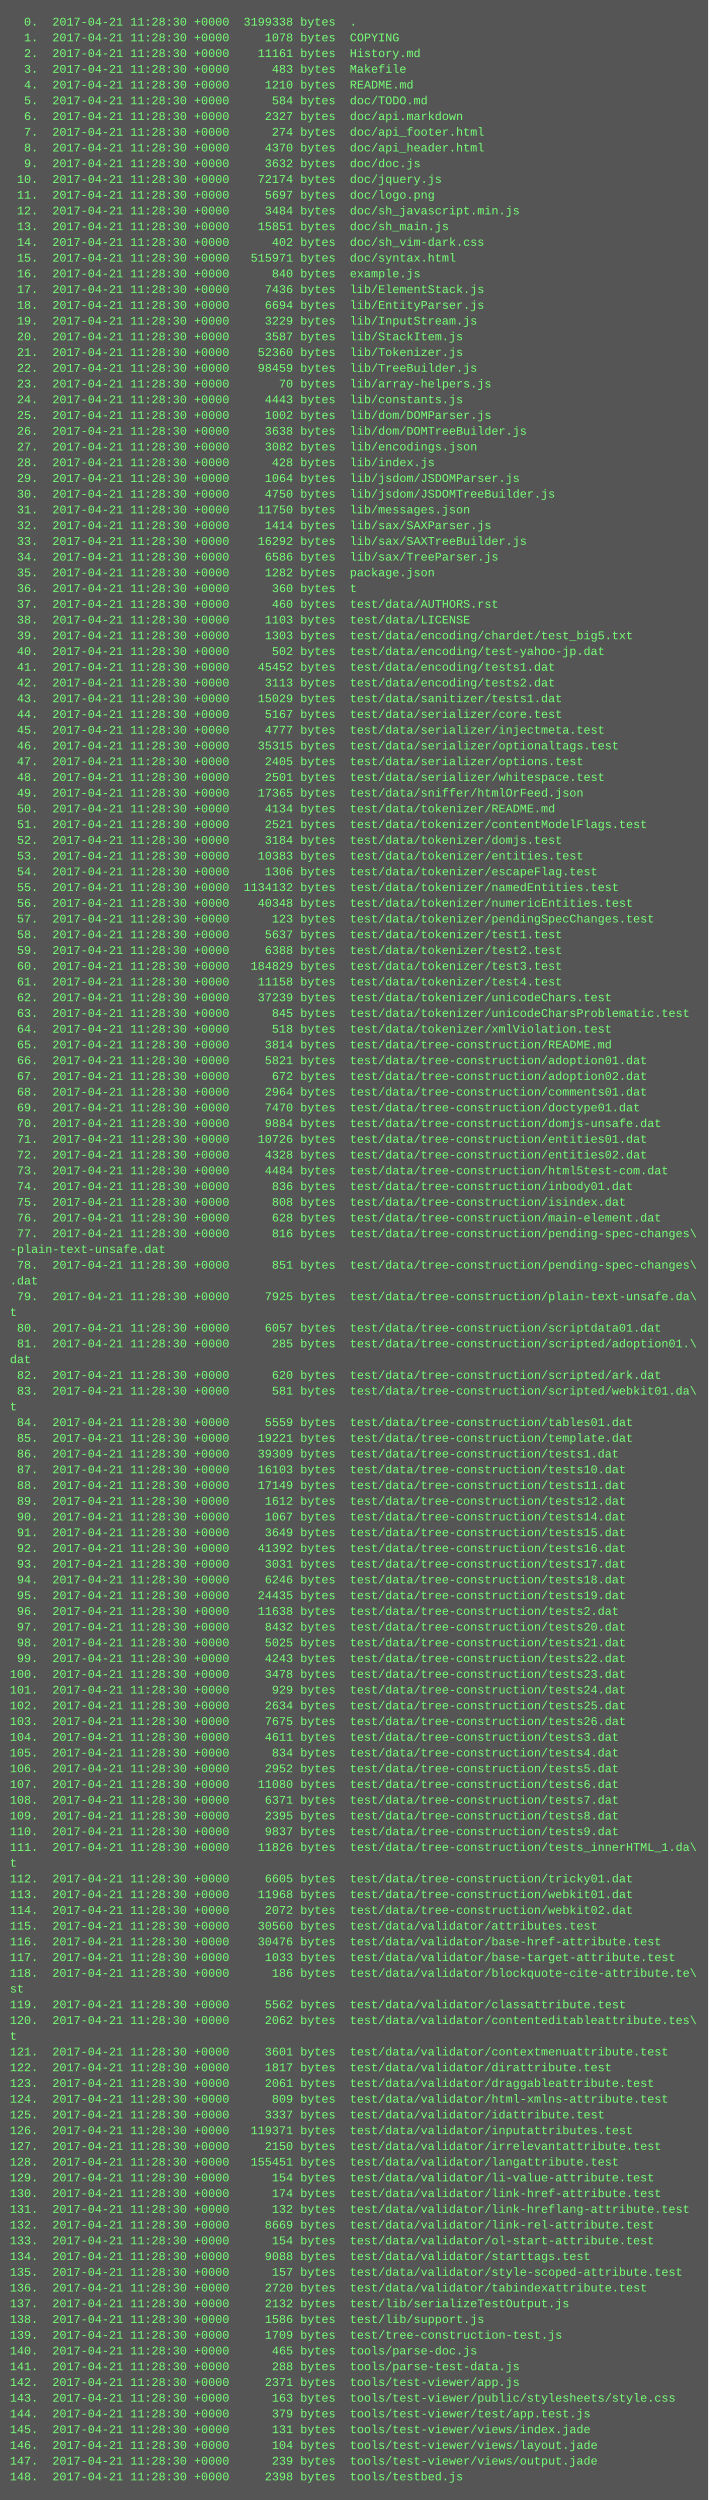
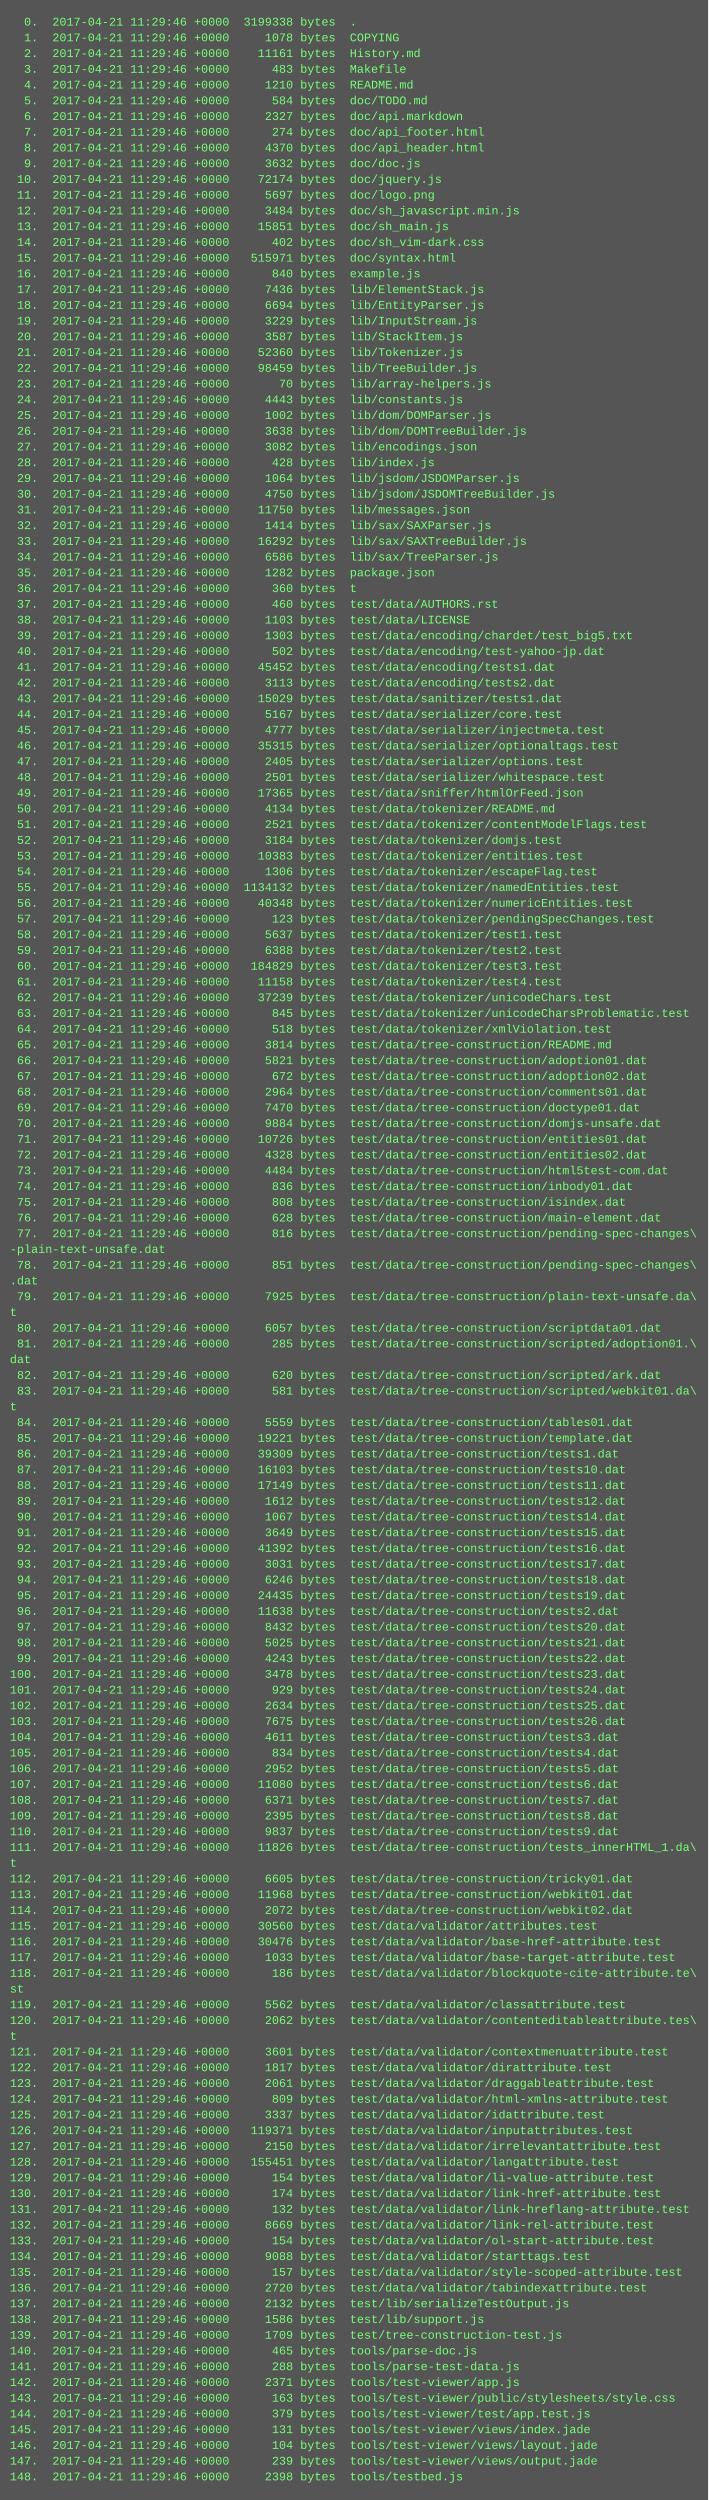
<svg xmlns="http://www.w3.org/2000/svg" height="2542" width="720">
  <rect height="2542" fill="#555" width="720" />
  <text fill="#7f7" font-family="Courier New" font-size="12" xml:space="preserve">
-     <tspan x="10" y="26">  0.  2017-04-21 11:28:30 +0000  3199338 bytes  .</tspan>
-     <tspan x="10" y="42">  1.  2017-04-21 11:28:30 +0000     1078 bytes  COPYING</tspan>
-     <tspan x="10" y="58">  2.  2017-04-21 11:28:30 +0000    11161 bytes  History.md</tspan>
-     <tspan x="10" y="74">  3.  2017-04-21 11:28:30 +0000      483 bytes  Makefile</tspan>
-     <tspan x="10" y="90">  4.  2017-04-21 11:28:30 +0000     1210 bytes  README.md</tspan>
-     <tspan x="10" y="106">  5.  2017-04-21 11:28:30 +0000      584 bytes  doc/TODO.md</tspan>
-     <tspan x="10" y="122">  6.  2017-04-21 11:28:30 +0000     2327 bytes  doc/api.markdown</tspan>
-     <tspan x="10" y="138">  7.  2017-04-21 11:28:30 +0000      274 bytes  doc/api_footer.html</tspan>
-     <tspan x="10" y="154">  8.  2017-04-21 11:28:30 +0000     4370 bytes  doc/api_header.html</tspan>
-     <tspan x="10" y="170">  9.  2017-04-21 11:28:30 +0000     3632 bytes  doc/doc.js</tspan>
-     <tspan x="10" y="186"> 10.  2017-04-21 11:28:30 +0000    72174 bytes  doc/jquery.js</tspan>
-     <tspan x="10" y="202"> 11.  2017-04-21 11:28:30 +0000     5697 bytes  doc/logo.png</tspan>
-     <tspan x="10" y="218"> 12.  2017-04-21 11:28:30 +0000     3484 bytes  doc/sh_javascript.min.js</tspan>
-     <tspan x="10" y="234"> 13.  2017-04-21 11:28:30 +0000    15851 bytes  doc/sh_main.js</tspan>
-     <tspan x="10" y="250"> 14.  2017-04-21 11:28:30 +0000      402 bytes  doc/sh_vim-dark.css</tspan>
-     <tspan x="10" y="266"> 15.  2017-04-21 11:28:30 +0000   515971 bytes  doc/syntax.html</tspan>
-     <tspan x="10" y="282"> 16.  2017-04-21 11:28:30 +0000      840 bytes  example.js</tspan>
-     <tspan x="10" y="298"> 17.  2017-04-21 11:28:30 +0000     7436 bytes  lib/ElementStack.js</tspan>
-     <tspan x="10" y="314"> 18.  2017-04-21 11:28:30 +0000     6694 bytes  lib/EntityParser.js</tspan>
-     <tspan x="10" y="330"> 19.  2017-04-21 11:28:30 +0000     3229 bytes  lib/InputStream.js</tspan>
-     <tspan x="10" y="346"> 20.  2017-04-21 11:28:30 +0000     3587 bytes  lib/StackItem.js</tspan>
-     <tspan x="10" y="362"> 21.  2017-04-21 11:28:30 +0000    52360 bytes  lib/Tokenizer.js</tspan>
-     <tspan x="10" y="378"> 22.  2017-04-21 11:28:30 +0000    98459 bytes  lib/TreeBuilder.js</tspan>
-     <tspan x="10" y="394"> 23.  2017-04-21 11:28:30 +0000       70 bytes  lib/array-helpers.js</tspan>
-     <tspan x="10" y="410"> 24.  2017-04-21 11:28:30 +0000     4443 bytes  lib/constants.js</tspan>
-     <tspan x="10" y="426"> 25.  2017-04-21 11:28:30 +0000     1002 bytes  lib/dom/DOMParser.js</tspan>
-     <tspan x="10" y="442"> 26.  2017-04-21 11:28:30 +0000     3638 bytes  lib/dom/DOMTreeBuilder.js</tspan>
-     <tspan x="10" y="458"> 27.  2017-04-21 11:28:30 +0000     3082 bytes  lib/encodings.json</tspan>
-     <tspan x="10" y="474"> 28.  2017-04-21 11:28:30 +0000      428 bytes  lib/index.js</tspan>
-     <tspan x="10" y="490"> 29.  2017-04-21 11:28:30 +0000     1064 bytes  lib/jsdom/JSDOMParser.js</tspan>
-     <tspan x="10" y="506"> 30.  2017-04-21 11:28:30 +0000     4750 bytes  lib/jsdom/JSDOMTreeBuilder.js</tspan>
-     <tspan x="10" y="522"> 31.  2017-04-21 11:28:30 +0000    11750 bytes  lib/messages.json</tspan>
-     <tspan x="10" y="538"> 32.  2017-04-21 11:28:30 +0000     1414 bytes  lib/sax/SAXParser.js</tspan>
-     <tspan x="10" y="554"> 33.  2017-04-21 11:28:30 +0000    16292 bytes  lib/sax/SAXTreeBuilder.js</tspan>
-     <tspan x="10" y="570"> 34.  2017-04-21 11:28:30 +0000     6586 bytes  lib/sax/TreeParser.js</tspan>
-     <tspan x="10" y="586"> 35.  2017-04-21 11:28:30 +0000     1282 bytes  package.json</tspan>
-     <tspan x="10" y="602"> 36.  2017-04-21 11:28:30 +0000      360 bytes  t</tspan>
-     <tspan x="10" y="618"> 37.  2017-04-21 11:28:30 +0000      460 bytes  test/data/AUTHORS.rst</tspan>
-     <tspan x="10" y="634"> 38.  2017-04-21 11:28:30 +0000     1103 bytes  test/data/LICENSE</tspan>
-     <tspan x="10" y="650"> 39.  2017-04-21 11:28:30 +0000     1303 bytes  test/data/encoding/chardet/test_big5.txt</tspan>
-     <tspan x="10" y="666"> 40.  2017-04-21 11:28:30 +0000      502 bytes  test/data/encoding/test-yahoo-jp.dat</tspan>
-     <tspan x="10" y="682"> 41.  2017-04-21 11:28:30 +0000    45452 bytes  test/data/encoding/tests1.dat</tspan>
-     <tspan x="10" y="698"> 42.  2017-04-21 11:28:30 +0000     3113 bytes  test/data/encoding/tests2.dat</tspan>
-     <tspan x="10" y="714"> 43.  2017-04-21 11:28:30 +0000    15029 bytes  test/data/sanitizer/tests1.dat</tspan>
-     <tspan x="10" y="730"> 44.  2017-04-21 11:28:30 +0000     5167 bytes  test/data/serializer/core.test</tspan>
-     <tspan x="10" y="746"> 45.  2017-04-21 11:28:30 +0000     4777 bytes  test/data/serializer/injectmeta.test</tspan>
-     <tspan x="10" y="762"> 46.  2017-04-21 11:28:30 +0000    35315 bytes  test/data/serializer/optionaltags.test</tspan>
-     <tspan x="10" y="778"> 47.  2017-04-21 11:28:30 +0000     2405 bytes  test/data/serializer/options.test</tspan>
-     <tspan x="10" y="794"> 48.  2017-04-21 11:28:30 +0000     2501 bytes  test/data/serializer/whitespace.test</tspan>
-     <tspan x="10" y="810"> 49.  2017-04-21 11:28:30 +0000    17365 bytes  test/data/sniffer/htmlOrFeed.json</tspan>
-     <tspan x="10" y="826"> 50.  2017-04-21 11:28:30 +0000     4134 bytes  test/data/tokenizer/README.md</tspan>
-     <tspan x="10" y="842"> 51.  2017-04-21 11:28:30 +0000     2521 bytes  test/data/tokenizer/contentModelFlags.test</tspan>
-     <tspan x="10" y="858"> 52.  2017-04-21 11:28:30 +0000     3184 bytes  test/data/tokenizer/domjs.test</tspan>
-     <tspan x="10" y="874"> 53.  2017-04-21 11:28:30 +0000    10383 bytes  test/data/tokenizer/entities.test</tspan>
-     <tspan x="10" y="890"> 54.  2017-04-21 11:28:30 +0000     1306 bytes  test/data/tokenizer/escapeFlag.test</tspan>
-     <tspan x="10" y="906"> 55.  2017-04-21 11:28:30 +0000  1134132 bytes  test/data/tokenizer/namedEntities.test</tspan>
-     <tspan x="10" y="922"> 56.  2017-04-21 11:28:30 +0000    40348 bytes  test/data/tokenizer/numericEntities.test</tspan>
-     <tspan x="10" y="938"> 57.  2017-04-21 11:28:30 +0000      123 bytes  test/data/tokenizer/pendingSpecChanges.test</tspan>
-     <tspan x="10" y="954"> 58.  2017-04-21 11:28:30 +0000     5637 bytes  test/data/tokenizer/test1.test</tspan>
-     <tspan x="10" y="970"> 59.  2017-04-21 11:28:30 +0000     6388 bytes  test/data/tokenizer/test2.test</tspan>
-     <tspan x="10" y="986"> 60.  2017-04-21 11:28:30 +0000   184829 bytes  test/data/tokenizer/test3.test</tspan>
-     <tspan x="10" y="1002"> 61.  2017-04-21 11:28:30 +0000    11158 bytes  test/data/tokenizer/test4.test</tspan>
-     <tspan x="10" y="1018"> 62.  2017-04-21 11:28:30 +0000    37239 bytes  test/data/tokenizer/unicodeChars.test</tspan>
-     <tspan x="10" y="1034"> 63.  2017-04-21 11:28:30 +0000      845 bytes  test/data/tokenizer/unicodeCharsProblematic.test</tspan>
-     <tspan x="10" y="1050"> 64.  2017-04-21 11:28:30 +0000      518 bytes  test/data/tokenizer/xmlViolation.test</tspan>
-     <tspan x="10" y="1066"> 65.  2017-04-21 11:28:30 +0000     3814 bytes  test/data/tree-construction/README.md</tspan>
-     <tspan x="10" y="1082"> 66.  2017-04-21 11:28:30 +0000     5821 bytes  test/data/tree-construction/adoption01.dat</tspan>
-     <tspan x="10" y="1098"> 67.  2017-04-21 11:28:30 +0000      672 bytes  test/data/tree-construction/adoption02.dat</tspan>
-     <tspan x="10" y="1114"> 68.  2017-04-21 11:28:30 +0000     2964 bytes  test/data/tree-construction/comments01.dat</tspan>
-     <tspan x="10" y="1130"> 69.  2017-04-21 11:28:30 +0000     7470 bytes  test/data/tree-construction/doctype01.dat</tspan>
-     <tspan x="10" y="1146"> 70.  2017-04-21 11:28:30 +0000     9884 bytes  test/data/tree-construction/domjs-unsafe.dat</tspan>
-     <tspan x="10" y="1162"> 71.  2017-04-21 11:28:30 +0000    10726 bytes  test/data/tree-construction/entities01.dat</tspan>
-     <tspan x="10" y="1178"> 72.  2017-04-21 11:28:30 +0000     4328 bytes  test/data/tree-construction/entities02.dat</tspan>
-     <tspan x="10" y="1194"> 73.  2017-04-21 11:28:30 +0000     4484 bytes  test/data/tree-construction/html5test-com.dat</tspan>
-     <tspan x="10" y="1210"> 74.  2017-04-21 11:28:30 +0000      836 bytes  test/data/tree-construction/inbody01.dat</tspan>
-     <tspan x="10" y="1226"> 75.  2017-04-21 11:28:30 +0000      808 bytes  test/data/tree-construction/isindex.dat</tspan>
-     <tspan x="10" y="1242"> 76.  2017-04-21 11:28:30 +0000      628 bytes  test/data/tree-construction/main-element.dat</tspan>
-     <tspan x="10" y="1258"> 77.  2017-04-21 11:28:30 +0000      816 bytes  test/data/tree-construction/pending-spec-changes\</tspan>
+     <tspan x="10" y="26">  0.  2017-04-21 11:29:46 +0000  3199338 bytes  .</tspan>
+     <tspan x="10" y="42">  1.  2017-04-21 11:29:46 +0000     1078 bytes  COPYING</tspan>
+     <tspan x="10" y="58">  2.  2017-04-21 11:29:46 +0000    11161 bytes  History.md</tspan>
+     <tspan x="10" y="74">  3.  2017-04-21 11:29:46 +0000      483 bytes  Makefile</tspan>
+     <tspan x="10" y="90">  4.  2017-04-21 11:29:46 +0000     1210 bytes  README.md</tspan>
+     <tspan x="10" y="106">  5.  2017-04-21 11:29:46 +0000      584 bytes  doc/TODO.md</tspan>
+     <tspan x="10" y="122">  6.  2017-04-21 11:29:46 +0000     2327 bytes  doc/api.markdown</tspan>
+     <tspan x="10" y="138">  7.  2017-04-21 11:29:46 +0000      274 bytes  doc/api_footer.html</tspan>
+     <tspan x="10" y="154">  8.  2017-04-21 11:29:46 +0000     4370 bytes  doc/api_header.html</tspan>
+     <tspan x="10" y="170">  9.  2017-04-21 11:29:46 +0000     3632 bytes  doc/doc.js</tspan>
+     <tspan x="10" y="186"> 10.  2017-04-21 11:29:46 +0000    72174 bytes  doc/jquery.js</tspan>
+     <tspan x="10" y="202"> 11.  2017-04-21 11:29:46 +0000     5697 bytes  doc/logo.png</tspan>
+     <tspan x="10" y="218"> 12.  2017-04-21 11:29:46 +0000     3484 bytes  doc/sh_javascript.min.js</tspan>
+     <tspan x="10" y="234"> 13.  2017-04-21 11:29:46 +0000    15851 bytes  doc/sh_main.js</tspan>
+     <tspan x="10" y="250"> 14.  2017-04-21 11:29:46 +0000      402 bytes  doc/sh_vim-dark.css</tspan>
+     <tspan x="10" y="266"> 15.  2017-04-21 11:29:46 +0000   515971 bytes  doc/syntax.html</tspan>
+     <tspan x="10" y="282"> 16.  2017-04-21 11:29:46 +0000      840 bytes  example.js</tspan>
+     <tspan x="10" y="298"> 17.  2017-04-21 11:29:46 +0000     7436 bytes  lib/ElementStack.js</tspan>
+     <tspan x="10" y="314"> 18.  2017-04-21 11:29:46 +0000     6694 bytes  lib/EntityParser.js</tspan>
+     <tspan x="10" y="330"> 19.  2017-04-21 11:29:46 +0000     3229 bytes  lib/InputStream.js</tspan>
+     <tspan x="10" y="346"> 20.  2017-04-21 11:29:46 +0000     3587 bytes  lib/StackItem.js</tspan>
+     <tspan x="10" y="362"> 21.  2017-04-21 11:29:46 +0000    52360 bytes  lib/Tokenizer.js</tspan>
+     <tspan x="10" y="378"> 22.  2017-04-21 11:29:46 +0000    98459 bytes  lib/TreeBuilder.js</tspan>
+     <tspan x="10" y="394"> 23.  2017-04-21 11:29:46 +0000       70 bytes  lib/array-helpers.js</tspan>
+     <tspan x="10" y="410"> 24.  2017-04-21 11:29:46 +0000     4443 bytes  lib/constants.js</tspan>
+     <tspan x="10" y="426"> 25.  2017-04-21 11:29:46 +0000     1002 bytes  lib/dom/DOMParser.js</tspan>
+     <tspan x="10" y="442"> 26.  2017-04-21 11:29:46 +0000     3638 bytes  lib/dom/DOMTreeBuilder.js</tspan>
+     <tspan x="10" y="458"> 27.  2017-04-21 11:29:46 +0000     3082 bytes  lib/encodings.json</tspan>
+     <tspan x="10" y="474"> 28.  2017-04-21 11:29:46 +0000      428 bytes  lib/index.js</tspan>
+     <tspan x="10" y="490"> 29.  2017-04-21 11:29:46 +0000     1064 bytes  lib/jsdom/JSDOMParser.js</tspan>
+     <tspan x="10" y="506"> 30.  2017-04-21 11:29:46 +0000     4750 bytes  lib/jsdom/JSDOMTreeBuilder.js</tspan>
+     <tspan x="10" y="522"> 31.  2017-04-21 11:29:46 +0000    11750 bytes  lib/messages.json</tspan>
+     <tspan x="10" y="538"> 32.  2017-04-21 11:29:46 +0000     1414 bytes  lib/sax/SAXParser.js</tspan>
+     <tspan x="10" y="554"> 33.  2017-04-21 11:29:46 +0000    16292 bytes  lib/sax/SAXTreeBuilder.js</tspan>
+     <tspan x="10" y="570"> 34.  2017-04-21 11:29:46 +0000     6586 bytes  lib/sax/TreeParser.js</tspan>
+     <tspan x="10" y="586"> 35.  2017-04-21 11:29:46 +0000     1282 bytes  package.json</tspan>
+     <tspan x="10" y="602"> 36.  2017-04-21 11:29:46 +0000      360 bytes  t</tspan>
+     <tspan x="10" y="618"> 37.  2017-04-21 11:29:46 +0000      460 bytes  test/data/AUTHORS.rst</tspan>
+     <tspan x="10" y="634"> 38.  2017-04-21 11:29:46 +0000     1103 bytes  test/data/LICENSE</tspan>
+     <tspan x="10" y="650"> 39.  2017-04-21 11:29:46 +0000     1303 bytes  test/data/encoding/chardet/test_big5.txt</tspan>
+     <tspan x="10" y="666"> 40.  2017-04-21 11:29:46 +0000      502 bytes  test/data/encoding/test-yahoo-jp.dat</tspan>
+     <tspan x="10" y="682"> 41.  2017-04-21 11:29:46 +0000    45452 bytes  test/data/encoding/tests1.dat</tspan>
+     <tspan x="10" y="698"> 42.  2017-04-21 11:29:46 +0000     3113 bytes  test/data/encoding/tests2.dat</tspan>
+     <tspan x="10" y="714"> 43.  2017-04-21 11:29:46 +0000    15029 bytes  test/data/sanitizer/tests1.dat</tspan>
+     <tspan x="10" y="730"> 44.  2017-04-21 11:29:46 +0000     5167 bytes  test/data/serializer/core.test</tspan>
+     <tspan x="10" y="746"> 45.  2017-04-21 11:29:46 +0000     4777 bytes  test/data/serializer/injectmeta.test</tspan>
+     <tspan x="10" y="762"> 46.  2017-04-21 11:29:46 +0000    35315 bytes  test/data/serializer/optionaltags.test</tspan>
+     <tspan x="10" y="778"> 47.  2017-04-21 11:29:46 +0000     2405 bytes  test/data/serializer/options.test</tspan>
+     <tspan x="10" y="794"> 48.  2017-04-21 11:29:46 +0000     2501 bytes  test/data/serializer/whitespace.test</tspan>
+     <tspan x="10" y="810"> 49.  2017-04-21 11:29:46 +0000    17365 bytes  test/data/sniffer/htmlOrFeed.json</tspan>
+     <tspan x="10" y="826"> 50.  2017-04-21 11:29:46 +0000     4134 bytes  test/data/tokenizer/README.md</tspan>
+     <tspan x="10" y="842"> 51.  2017-04-21 11:29:46 +0000     2521 bytes  test/data/tokenizer/contentModelFlags.test</tspan>
+     <tspan x="10" y="858"> 52.  2017-04-21 11:29:46 +0000     3184 bytes  test/data/tokenizer/domjs.test</tspan>
+     <tspan x="10" y="874"> 53.  2017-04-21 11:29:46 +0000    10383 bytes  test/data/tokenizer/entities.test</tspan>
+     <tspan x="10" y="890"> 54.  2017-04-21 11:29:46 +0000     1306 bytes  test/data/tokenizer/escapeFlag.test</tspan>
+     <tspan x="10" y="906"> 55.  2017-04-21 11:29:46 +0000  1134132 bytes  test/data/tokenizer/namedEntities.test</tspan>
+     <tspan x="10" y="922"> 56.  2017-04-21 11:29:46 +0000    40348 bytes  test/data/tokenizer/numericEntities.test</tspan>
+     <tspan x="10" y="938"> 57.  2017-04-21 11:29:46 +0000      123 bytes  test/data/tokenizer/pendingSpecChanges.test</tspan>
+     <tspan x="10" y="954"> 58.  2017-04-21 11:29:46 +0000     5637 bytes  test/data/tokenizer/test1.test</tspan>
+     <tspan x="10" y="970"> 59.  2017-04-21 11:29:46 +0000     6388 bytes  test/data/tokenizer/test2.test</tspan>
+     <tspan x="10" y="986"> 60.  2017-04-21 11:29:46 +0000   184829 bytes  test/data/tokenizer/test3.test</tspan>
+     <tspan x="10" y="1002"> 61.  2017-04-21 11:29:46 +0000    11158 bytes  test/data/tokenizer/test4.test</tspan>
+     <tspan x="10" y="1018"> 62.  2017-04-21 11:29:46 +0000    37239 bytes  test/data/tokenizer/unicodeChars.test</tspan>
+     <tspan x="10" y="1034"> 63.  2017-04-21 11:29:46 +0000      845 bytes  test/data/tokenizer/unicodeCharsProblematic.test</tspan>
+     <tspan x="10" y="1050"> 64.  2017-04-21 11:29:46 +0000      518 bytes  test/data/tokenizer/xmlViolation.test</tspan>
+     <tspan x="10" y="1066"> 65.  2017-04-21 11:29:46 +0000     3814 bytes  test/data/tree-construction/README.md</tspan>
+     <tspan x="10" y="1082"> 66.  2017-04-21 11:29:46 +0000     5821 bytes  test/data/tree-construction/adoption01.dat</tspan>
+     <tspan x="10" y="1098"> 67.  2017-04-21 11:29:46 +0000      672 bytes  test/data/tree-construction/adoption02.dat</tspan>
+     <tspan x="10" y="1114"> 68.  2017-04-21 11:29:46 +0000     2964 bytes  test/data/tree-construction/comments01.dat</tspan>
+     <tspan x="10" y="1130"> 69.  2017-04-21 11:29:46 +0000     7470 bytes  test/data/tree-construction/doctype01.dat</tspan>
+     <tspan x="10" y="1146"> 70.  2017-04-21 11:29:46 +0000     9884 bytes  test/data/tree-construction/domjs-unsafe.dat</tspan>
+     <tspan x="10" y="1162"> 71.  2017-04-21 11:29:46 +0000    10726 bytes  test/data/tree-construction/entities01.dat</tspan>
+     <tspan x="10" y="1178"> 72.  2017-04-21 11:29:46 +0000     4328 bytes  test/data/tree-construction/entities02.dat</tspan>
+     <tspan x="10" y="1194"> 73.  2017-04-21 11:29:46 +0000     4484 bytes  test/data/tree-construction/html5test-com.dat</tspan>
+     <tspan x="10" y="1210"> 74.  2017-04-21 11:29:46 +0000      836 bytes  test/data/tree-construction/inbody01.dat</tspan>
+     <tspan x="10" y="1226"> 75.  2017-04-21 11:29:46 +0000      808 bytes  test/data/tree-construction/isindex.dat</tspan>
+     <tspan x="10" y="1242"> 76.  2017-04-21 11:29:46 +0000      628 bytes  test/data/tree-construction/main-element.dat</tspan>
+     <tspan x="10" y="1258"> 77.  2017-04-21 11:29:46 +0000      816 bytes  test/data/tree-construction/pending-spec-changes\</tspan>
    <tspan x="10" y="1274">-plain-text-unsafe.dat</tspan>
-     <tspan x="10" y="1290"> 78.  2017-04-21 11:28:30 +0000      851 bytes  test/data/tree-construction/pending-spec-changes\</tspan>
+     <tspan x="10" y="1290"> 78.  2017-04-21 11:29:46 +0000      851 bytes  test/data/tree-construction/pending-spec-changes\</tspan>
    <tspan x="10" y="1306">.dat</tspan>
-     <tspan x="10" y="1322"> 79.  2017-04-21 11:28:30 +0000     7925 bytes  test/data/tree-construction/plain-text-unsafe.da\</tspan>
+     <tspan x="10" y="1322"> 79.  2017-04-21 11:29:46 +0000     7925 bytes  test/data/tree-construction/plain-text-unsafe.da\</tspan>
    <tspan x="10" y="1338">t</tspan>
-     <tspan x="10" y="1354"> 80.  2017-04-21 11:28:30 +0000     6057 bytes  test/data/tree-construction/scriptdata01.dat</tspan>
-     <tspan x="10" y="1370"> 81.  2017-04-21 11:28:30 +0000      285 bytes  test/data/tree-construction/scripted/adoption01.\</tspan>
+     <tspan x="10" y="1354"> 80.  2017-04-21 11:29:46 +0000     6057 bytes  test/data/tree-construction/scriptdata01.dat</tspan>
+     <tspan x="10" y="1370"> 81.  2017-04-21 11:29:46 +0000      285 bytes  test/data/tree-construction/scripted/adoption01.\</tspan>
    <tspan x="10" y="1386">dat</tspan>
-     <tspan x="10" y="1402"> 82.  2017-04-21 11:28:30 +0000      620 bytes  test/data/tree-construction/scripted/ark.dat</tspan>
-     <tspan x="10" y="1418"> 83.  2017-04-21 11:28:30 +0000      581 bytes  test/data/tree-construction/scripted/webkit01.da\</tspan>
+     <tspan x="10" y="1402"> 82.  2017-04-21 11:29:46 +0000      620 bytes  test/data/tree-construction/scripted/ark.dat</tspan>
+     <tspan x="10" y="1418"> 83.  2017-04-21 11:29:46 +0000      581 bytes  test/data/tree-construction/scripted/webkit01.da\</tspan>
    <tspan x="10" y="1434">t</tspan>
-     <tspan x="10" y="1450"> 84.  2017-04-21 11:28:30 +0000     5559 bytes  test/data/tree-construction/tables01.dat</tspan>
-     <tspan x="10" y="1466"> 85.  2017-04-21 11:28:30 +0000    19221 bytes  test/data/tree-construction/template.dat</tspan>
-     <tspan x="10" y="1482"> 86.  2017-04-21 11:28:30 +0000    39309 bytes  test/data/tree-construction/tests1.dat</tspan>
-     <tspan x="10" y="1498"> 87.  2017-04-21 11:28:30 +0000    16103 bytes  test/data/tree-construction/tests10.dat</tspan>
-     <tspan x="10" y="1514"> 88.  2017-04-21 11:28:30 +0000    17149 bytes  test/data/tree-construction/tests11.dat</tspan>
-     <tspan x="10" y="1530"> 89.  2017-04-21 11:28:30 +0000     1612 bytes  test/data/tree-construction/tests12.dat</tspan>
-     <tspan x="10" y="1546"> 90.  2017-04-21 11:28:30 +0000     1067 bytes  test/data/tree-construction/tests14.dat</tspan>
-     <tspan x="10" y="1562"> 91.  2017-04-21 11:28:30 +0000     3649 bytes  test/data/tree-construction/tests15.dat</tspan>
-     <tspan x="10" y="1578"> 92.  2017-04-21 11:28:30 +0000    41392 bytes  test/data/tree-construction/tests16.dat</tspan>
-     <tspan x="10" y="1594"> 93.  2017-04-21 11:28:30 +0000     3031 bytes  test/data/tree-construction/tests17.dat</tspan>
-     <tspan x="10" y="1610"> 94.  2017-04-21 11:28:30 +0000     6246 bytes  test/data/tree-construction/tests18.dat</tspan>
-     <tspan x="10" y="1626"> 95.  2017-04-21 11:28:30 +0000    24435 bytes  test/data/tree-construction/tests19.dat</tspan>
-     <tspan x="10" y="1642"> 96.  2017-04-21 11:28:30 +0000    11638 bytes  test/data/tree-construction/tests2.dat</tspan>
-     <tspan x="10" y="1658"> 97.  2017-04-21 11:28:30 +0000     8432 bytes  test/data/tree-construction/tests20.dat</tspan>
-     <tspan x="10" y="1674"> 98.  2017-04-21 11:28:30 +0000     5025 bytes  test/data/tree-construction/tests21.dat</tspan>
-     <tspan x="10" y="1690"> 99.  2017-04-21 11:28:30 +0000     4243 bytes  test/data/tree-construction/tests22.dat</tspan>
-     <tspan x="10" y="1706">100.  2017-04-21 11:28:30 +0000     3478 bytes  test/data/tree-construction/tests23.dat</tspan>
-     <tspan x="10" y="1722">101.  2017-04-21 11:28:30 +0000      929 bytes  test/data/tree-construction/tests24.dat</tspan>
-     <tspan x="10" y="1738">102.  2017-04-21 11:28:30 +0000     2634 bytes  test/data/tree-construction/tests25.dat</tspan>
-     <tspan x="10" y="1754">103.  2017-04-21 11:28:30 +0000     7675 bytes  test/data/tree-construction/tests26.dat</tspan>
-     <tspan x="10" y="1770">104.  2017-04-21 11:28:30 +0000     4611 bytes  test/data/tree-construction/tests3.dat</tspan>
-     <tspan x="10" y="1786">105.  2017-04-21 11:28:30 +0000      834 bytes  test/data/tree-construction/tests4.dat</tspan>
-     <tspan x="10" y="1802">106.  2017-04-21 11:28:30 +0000     2952 bytes  test/data/tree-construction/tests5.dat</tspan>
-     <tspan x="10" y="1818">107.  2017-04-21 11:28:30 +0000    11080 bytes  test/data/tree-construction/tests6.dat</tspan>
-     <tspan x="10" y="1834">108.  2017-04-21 11:28:30 +0000     6371 bytes  test/data/tree-construction/tests7.dat</tspan>
-     <tspan x="10" y="1850">109.  2017-04-21 11:28:30 +0000     2395 bytes  test/data/tree-construction/tests8.dat</tspan>
-     <tspan x="10" y="1866">110.  2017-04-21 11:28:30 +0000     9837 bytes  test/data/tree-construction/tests9.dat</tspan>
-     <tspan x="10" y="1882">111.  2017-04-21 11:28:30 +0000    11826 bytes  test/data/tree-construction/tests_innerHTML_1.da\</tspan>
+     <tspan x="10" y="1450"> 84.  2017-04-21 11:29:46 +0000     5559 bytes  test/data/tree-construction/tables01.dat</tspan>
+     <tspan x="10" y="1466"> 85.  2017-04-21 11:29:46 +0000    19221 bytes  test/data/tree-construction/template.dat</tspan>
+     <tspan x="10" y="1482"> 86.  2017-04-21 11:29:46 +0000    39309 bytes  test/data/tree-construction/tests1.dat</tspan>
+     <tspan x="10" y="1498"> 87.  2017-04-21 11:29:46 +0000    16103 bytes  test/data/tree-construction/tests10.dat</tspan>
+     <tspan x="10" y="1514"> 88.  2017-04-21 11:29:46 +0000    17149 bytes  test/data/tree-construction/tests11.dat</tspan>
+     <tspan x="10" y="1530"> 89.  2017-04-21 11:29:46 +0000     1612 bytes  test/data/tree-construction/tests12.dat</tspan>
+     <tspan x="10" y="1546"> 90.  2017-04-21 11:29:46 +0000     1067 bytes  test/data/tree-construction/tests14.dat</tspan>
+     <tspan x="10" y="1562"> 91.  2017-04-21 11:29:46 +0000     3649 bytes  test/data/tree-construction/tests15.dat</tspan>
+     <tspan x="10" y="1578"> 92.  2017-04-21 11:29:46 +0000    41392 bytes  test/data/tree-construction/tests16.dat</tspan>
+     <tspan x="10" y="1594"> 93.  2017-04-21 11:29:46 +0000     3031 bytes  test/data/tree-construction/tests17.dat</tspan>
+     <tspan x="10" y="1610"> 94.  2017-04-21 11:29:46 +0000     6246 bytes  test/data/tree-construction/tests18.dat</tspan>
+     <tspan x="10" y="1626"> 95.  2017-04-21 11:29:46 +0000    24435 bytes  test/data/tree-construction/tests19.dat</tspan>
+     <tspan x="10" y="1642"> 96.  2017-04-21 11:29:46 +0000    11638 bytes  test/data/tree-construction/tests2.dat</tspan>
+     <tspan x="10" y="1658"> 97.  2017-04-21 11:29:46 +0000     8432 bytes  test/data/tree-construction/tests20.dat</tspan>
+     <tspan x="10" y="1674"> 98.  2017-04-21 11:29:46 +0000     5025 bytes  test/data/tree-construction/tests21.dat</tspan>
+     <tspan x="10" y="1690"> 99.  2017-04-21 11:29:46 +0000     4243 bytes  test/data/tree-construction/tests22.dat</tspan>
+     <tspan x="10" y="1706">100.  2017-04-21 11:29:46 +0000     3478 bytes  test/data/tree-construction/tests23.dat</tspan>
+     <tspan x="10" y="1722">101.  2017-04-21 11:29:46 +0000      929 bytes  test/data/tree-construction/tests24.dat</tspan>
+     <tspan x="10" y="1738">102.  2017-04-21 11:29:46 +0000     2634 bytes  test/data/tree-construction/tests25.dat</tspan>
+     <tspan x="10" y="1754">103.  2017-04-21 11:29:46 +0000     7675 bytes  test/data/tree-construction/tests26.dat</tspan>
+     <tspan x="10" y="1770">104.  2017-04-21 11:29:46 +0000     4611 bytes  test/data/tree-construction/tests3.dat</tspan>
+     <tspan x="10" y="1786">105.  2017-04-21 11:29:46 +0000      834 bytes  test/data/tree-construction/tests4.dat</tspan>
+     <tspan x="10" y="1802">106.  2017-04-21 11:29:46 +0000     2952 bytes  test/data/tree-construction/tests5.dat</tspan>
+     <tspan x="10" y="1818">107.  2017-04-21 11:29:46 +0000    11080 bytes  test/data/tree-construction/tests6.dat</tspan>
+     <tspan x="10" y="1834">108.  2017-04-21 11:29:46 +0000     6371 bytes  test/data/tree-construction/tests7.dat</tspan>
+     <tspan x="10" y="1850">109.  2017-04-21 11:29:46 +0000     2395 bytes  test/data/tree-construction/tests8.dat</tspan>
+     <tspan x="10" y="1866">110.  2017-04-21 11:29:46 +0000     9837 bytes  test/data/tree-construction/tests9.dat</tspan>
+     <tspan x="10" y="1882">111.  2017-04-21 11:29:46 +0000    11826 bytes  test/data/tree-construction/tests_innerHTML_1.da\</tspan>
    <tspan x="10" y="1898">t</tspan>
-     <tspan x="10" y="1914">112.  2017-04-21 11:28:30 +0000     6605 bytes  test/data/tree-construction/tricky01.dat</tspan>
-     <tspan x="10" y="1930">113.  2017-04-21 11:28:30 +0000    11968 bytes  test/data/tree-construction/webkit01.dat</tspan>
-     <tspan x="10" y="1946">114.  2017-04-21 11:28:30 +0000     2072 bytes  test/data/tree-construction/webkit02.dat</tspan>
-     <tspan x="10" y="1962">115.  2017-04-21 11:28:30 +0000    30560 bytes  test/data/validator/attributes.test</tspan>
-     <tspan x="10" y="1978">116.  2017-04-21 11:28:30 +0000    30476 bytes  test/data/validator/base-href-attribute.test</tspan>
-     <tspan x="10" y="1994">117.  2017-04-21 11:28:30 +0000     1033 bytes  test/data/validator/base-target-attribute.test</tspan>
-     <tspan x="10" y="2010">118.  2017-04-21 11:28:30 +0000      186 bytes  test/data/validator/blockquote-cite-attribute.te\</tspan>
+     <tspan x="10" y="1914">112.  2017-04-21 11:29:46 +0000     6605 bytes  test/data/tree-construction/tricky01.dat</tspan>
+     <tspan x="10" y="1930">113.  2017-04-21 11:29:46 +0000    11968 bytes  test/data/tree-construction/webkit01.dat</tspan>
+     <tspan x="10" y="1946">114.  2017-04-21 11:29:46 +0000     2072 bytes  test/data/tree-construction/webkit02.dat</tspan>
+     <tspan x="10" y="1962">115.  2017-04-21 11:29:46 +0000    30560 bytes  test/data/validator/attributes.test</tspan>
+     <tspan x="10" y="1978">116.  2017-04-21 11:29:46 +0000    30476 bytes  test/data/validator/base-href-attribute.test</tspan>
+     <tspan x="10" y="1994">117.  2017-04-21 11:29:46 +0000     1033 bytes  test/data/validator/base-target-attribute.test</tspan>
+     <tspan x="10" y="2010">118.  2017-04-21 11:29:46 +0000      186 bytes  test/data/validator/blockquote-cite-attribute.te\</tspan>
    <tspan x="10" y="2026">st</tspan>
-     <tspan x="10" y="2042">119.  2017-04-21 11:28:30 +0000     5562 bytes  test/data/validator/classattribute.test</tspan>
-     <tspan x="10" y="2058">120.  2017-04-21 11:28:30 +0000     2062 bytes  test/data/validator/contenteditableattribute.tes\</tspan>
+     <tspan x="10" y="2042">119.  2017-04-21 11:29:46 +0000     5562 bytes  test/data/validator/classattribute.test</tspan>
+     <tspan x="10" y="2058">120.  2017-04-21 11:29:46 +0000     2062 bytes  test/data/validator/contenteditableattribute.tes\</tspan>
    <tspan x="10" y="2074">t</tspan>
-     <tspan x="10" y="2090">121.  2017-04-21 11:28:30 +0000     3601 bytes  test/data/validator/contextmenuattribute.test</tspan>
-     <tspan x="10" y="2106">122.  2017-04-21 11:28:30 +0000     1817 bytes  test/data/validator/dirattribute.test</tspan>
-     <tspan x="10" y="2122">123.  2017-04-21 11:28:30 +0000     2061 bytes  test/data/validator/draggableattribute.test</tspan>
-     <tspan x="10" y="2138">124.  2017-04-21 11:28:30 +0000      809 bytes  test/data/validator/html-xmlns-attribute.test</tspan>
-     <tspan x="10" y="2154">125.  2017-04-21 11:28:30 +0000     3337 bytes  test/data/validator/idattribute.test</tspan>
-     <tspan x="10" y="2170">126.  2017-04-21 11:28:30 +0000   119371 bytes  test/data/validator/inputattributes.test</tspan>
-     <tspan x="10" y="2186">127.  2017-04-21 11:28:30 +0000     2150 bytes  test/data/validator/irrelevantattribute.test</tspan>
-     <tspan x="10" y="2202">128.  2017-04-21 11:28:30 +0000   155451 bytes  test/data/validator/langattribute.test</tspan>
-     <tspan x="10" y="2218">129.  2017-04-21 11:28:30 +0000      154 bytes  test/data/validator/li-value-attribute.test</tspan>
-     <tspan x="10" y="2234">130.  2017-04-21 11:28:30 +0000      174 bytes  test/data/validator/link-href-attribute.test</tspan>
-     <tspan x="10" y="2250">131.  2017-04-21 11:28:30 +0000      132 bytes  test/data/validator/link-hreflang-attribute.test</tspan>
-     <tspan x="10" y="2266">132.  2017-04-21 11:28:30 +0000     8669 bytes  test/data/validator/link-rel-attribute.test</tspan>
-     <tspan x="10" y="2282">133.  2017-04-21 11:28:30 +0000      154 bytes  test/data/validator/ol-start-attribute.test</tspan>
-     <tspan x="10" y="2298">134.  2017-04-21 11:28:30 +0000     9088 bytes  test/data/validator/starttags.test</tspan>
-     <tspan x="10" y="2314">135.  2017-04-21 11:28:30 +0000      157 bytes  test/data/validator/style-scoped-attribute.test</tspan>
-     <tspan x="10" y="2330">136.  2017-04-21 11:28:30 +0000     2720 bytes  test/data/validator/tabindexattribute.test</tspan>
-     <tspan x="10" y="2346">137.  2017-04-21 11:28:30 +0000     2132 bytes  test/lib/serializeTestOutput.js</tspan>
-     <tspan x="10" y="2362">138.  2017-04-21 11:28:30 +0000     1586 bytes  test/lib/support.js</tspan>
-     <tspan x="10" y="2378">139.  2017-04-21 11:28:30 +0000     1709 bytes  test/tree-construction-test.js</tspan>
-     <tspan x="10" y="2394">140.  2017-04-21 11:28:30 +0000      465 bytes  tools/parse-doc.js</tspan>
-     <tspan x="10" y="2410">141.  2017-04-21 11:28:30 +0000      288 bytes  tools/parse-test-data.js</tspan>
-     <tspan x="10" y="2426">142.  2017-04-21 11:28:30 +0000     2371 bytes  tools/test-viewer/app.js</tspan>
-     <tspan x="10" y="2442">143.  2017-04-21 11:28:30 +0000      163 bytes  tools/test-viewer/public/stylesheets/style.css</tspan>
-     <tspan x="10" y="2458">144.  2017-04-21 11:28:30 +0000      379 bytes  tools/test-viewer/test/app.test.js</tspan>
-     <tspan x="10" y="2474">145.  2017-04-21 11:28:30 +0000      131 bytes  tools/test-viewer/views/index.jade</tspan>
-     <tspan x="10" y="2490">146.  2017-04-21 11:28:30 +0000      104 bytes  tools/test-viewer/views/layout.jade</tspan>
-     <tspan x="10" y="2506">147.  2017-04-21 11:28:30 +0000      239 bytes  tools/test-viewer/views/output.jade</tspan>
-     <tspan x="10" y="2522">148.  2017-04-21 11:28:30 +0000     2398 bytes  tools/testbed.js</tspan>
+     <tspan x="10" y="2090">121.  2017-04-21 11:29:46 +0000     3601 bytes  test/data/validator/contextmenuattribute.test</tspan>
+     <tspan x="10" y="2106">122.  2017-04-21 11:29:46 +0000     1817 bytes  test/data/validator/dirattribute.test</tspan>
+     <tspan x="10" y="2122">123.  2017-04-21 11:29:46 +0000     2061 bytes  test/data/validator/draggableattribute.test</tspan>
+     <tspan x="10" y="2138">124.  2017-04-21 11:29:46 +0000      809 bytes  test/data/validator/html-xmlns-attribute.test</tspan>
+     <tspan x="10" y="2154">125.  2017-04-21 11:29:46 +0000     3337 bytes  test/data/validator/idattribute.test</tspan>
+     <tspan x="10" y="2170">126.  2017-04-21 11:29:46 +0000   119371 bytes  test/data/validator/inputattributes.test</tspan>
+     <tspan x="10" y="2186">127.  2017-04-21 11:29:46 +0000     2150 bytes  test/data/validator/irrelevantattribute.test</tspan>
+     <tspan x="10" y="2202">128.  2017-04-21 11:29:46 +0000   155451 bytes  test/data/validator/langattribute.test</tspan>
+     <tspan x="10" y="2218">129.  2017-04-21 11:29:46 +0000      154 bytes  test/data/validator/li-value-attribute.test</tspan>
+     <tspan x="10" y="2234">130.  2017-04-21 11:29:46 +0000      174 bytes  test/data/validator/link-href-attribute.test</tspan>
+     <tspan x="10" y="2250">131.  2017-04-21 11:29:46 +0000      132 bytes  test/data/validator/link-hreflang-attribute.test</tspan>
+     <tspan x="10" y="2266">132.  2017-04-21 11:29:46 +0000     8669 bytes  test/data/validator/link-rel-attribute.test</tspan>
+     <tspan x="10" y="2282">133.  2017-04-21 11:29:46 +0000      154 bytes  test/data/validator/ol-start-attribute.test</tspan>
+     <tspan x="10" y="2298">134.  2017-04-21 11:29:46 +0000     9088 bytes  test/data/validator/starttags.test</tspan>
+     <tspan x="10" y="2314">135.  2017-04-21 11:29:46 +0000      157 bytes  test/data/validator/style-scoped-attribute.test</tspan>
+     <tspan x="10" y="2330">136.  2017-04-21 11:29:46 +0000     2720 bytes  test/data/validator/tabindexattribute.test</tspan>
+     <tspan x="10" y="2346">137.  2017-04-21 11:29:46 +0000     2132 bytes  test/lib/serializeTestOutput.js</tspan>
+     <tspan x="10" y="2362">138.  2017-04-21 11:29:46 +0000     1586 bytes  test/lib/support.js</tspan>
+     <tspan x="10" y="2378">139.  2017-04-21 11:29:46 +0000     1709 bytes  test/tree-construction-test.js</tspan>
+     <tspan x="10" y="2394">140.  2017-04-21 11:29:46 +0000      465 bytes  tools/parse-doc.js</tspan>
+     <tspan x="10" y="2410">141.  2017-04-21 11:29:46 +0000      288 bytes  tools/parse-test-data.js</tspan>
+     <tspan x="10" y="2426">142.  2017-04-21 11:29:46 +0000     2371 bytes  tools/test-viewer/app.js</tspan>
+     <tspan x="10" y="2442">143.  2017-04-21 11:29:46 +0000      163 bytes  tools/test-viewer/public/stylesheets/style.css</tspan>
+     <tspan x="10" y="2458">144.  2017-04-21 11:29:46 +0000      379 bytes  tools/test-viewer/test/app.test.js</tspan>
+     <tspan x="10" y="2474">145.  2017-04-21 11:29:46 +0000      131 bytes  tools/test-viewer/views/index.jade</tspan>
+     <tspan x="10" y="2490">146.  2017-04-21 11:29:46 +0000      104 bytes  tools/test-viewer/views/layout.jade</tspan>
+     <tspan x="10" y="2506">147.  2017-04-21 11:29:46 +0000      239 bytes  tools/test-viewer/views/output.jade</tspan>
+     <tspan x="10" y="2522">148.  2017-04-21 11:29:46 +0000     2398 bytes  tools/testbed.js</tspan>
  </text>
</svg>
